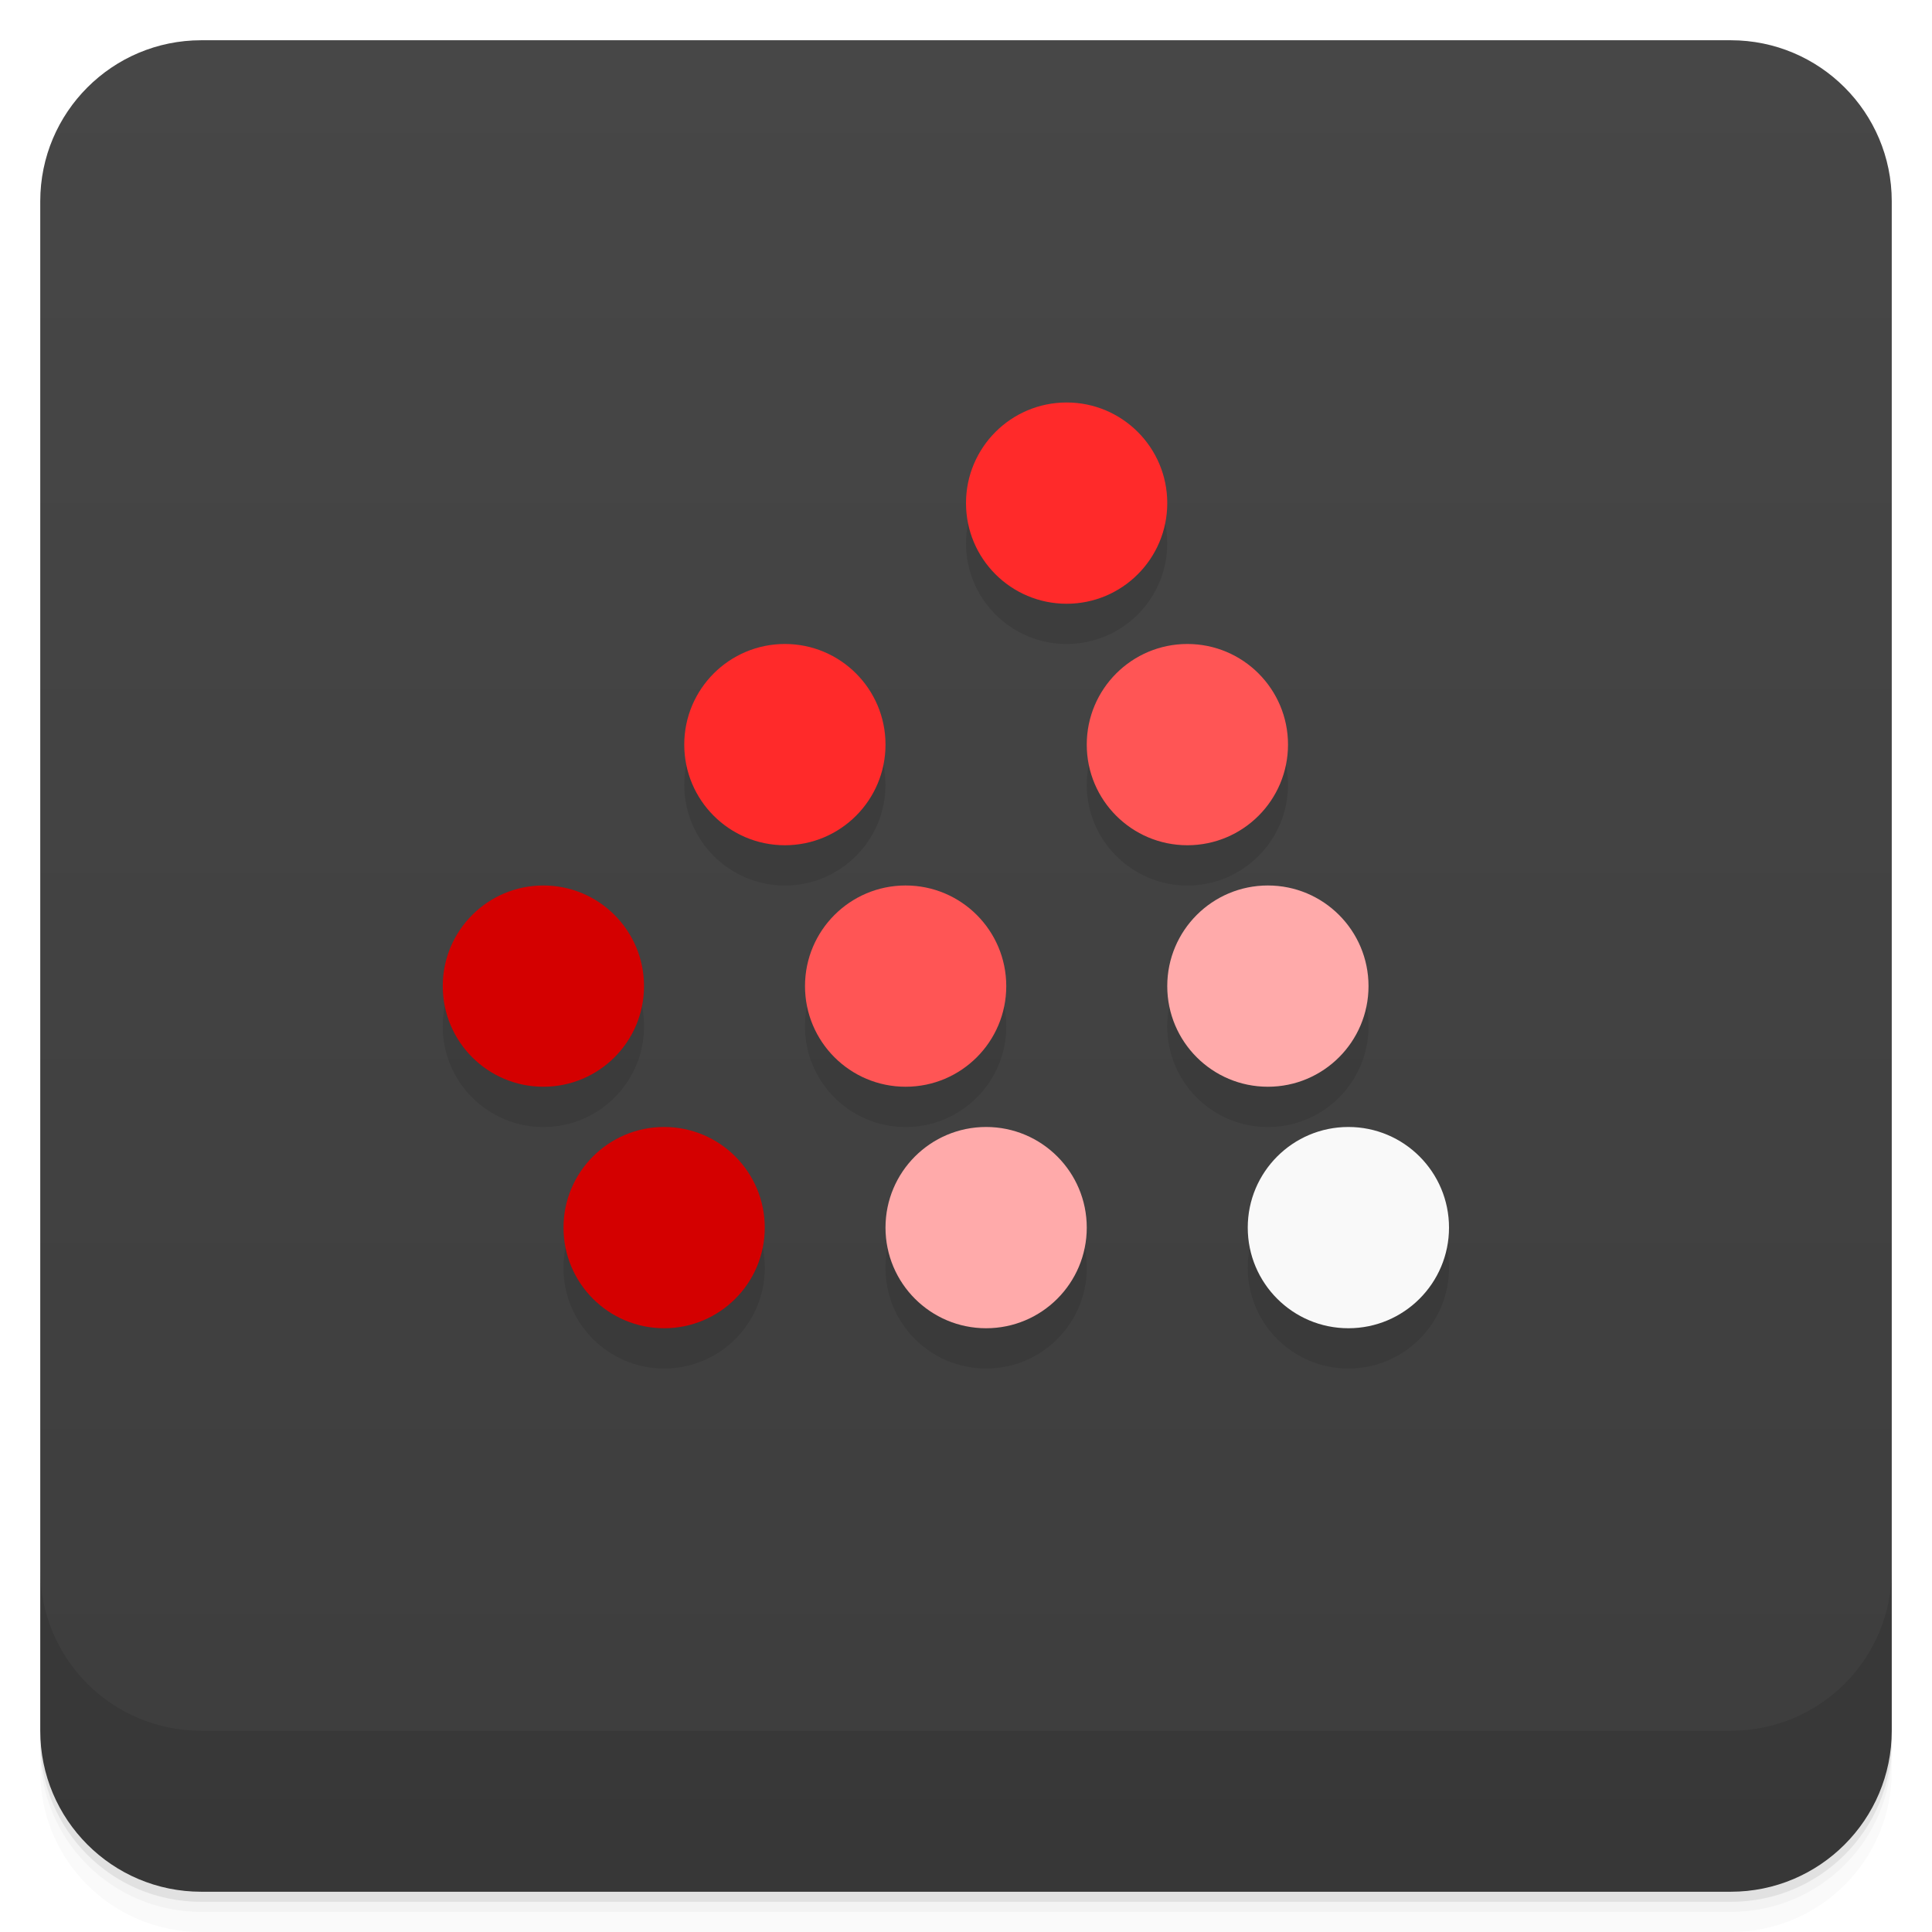
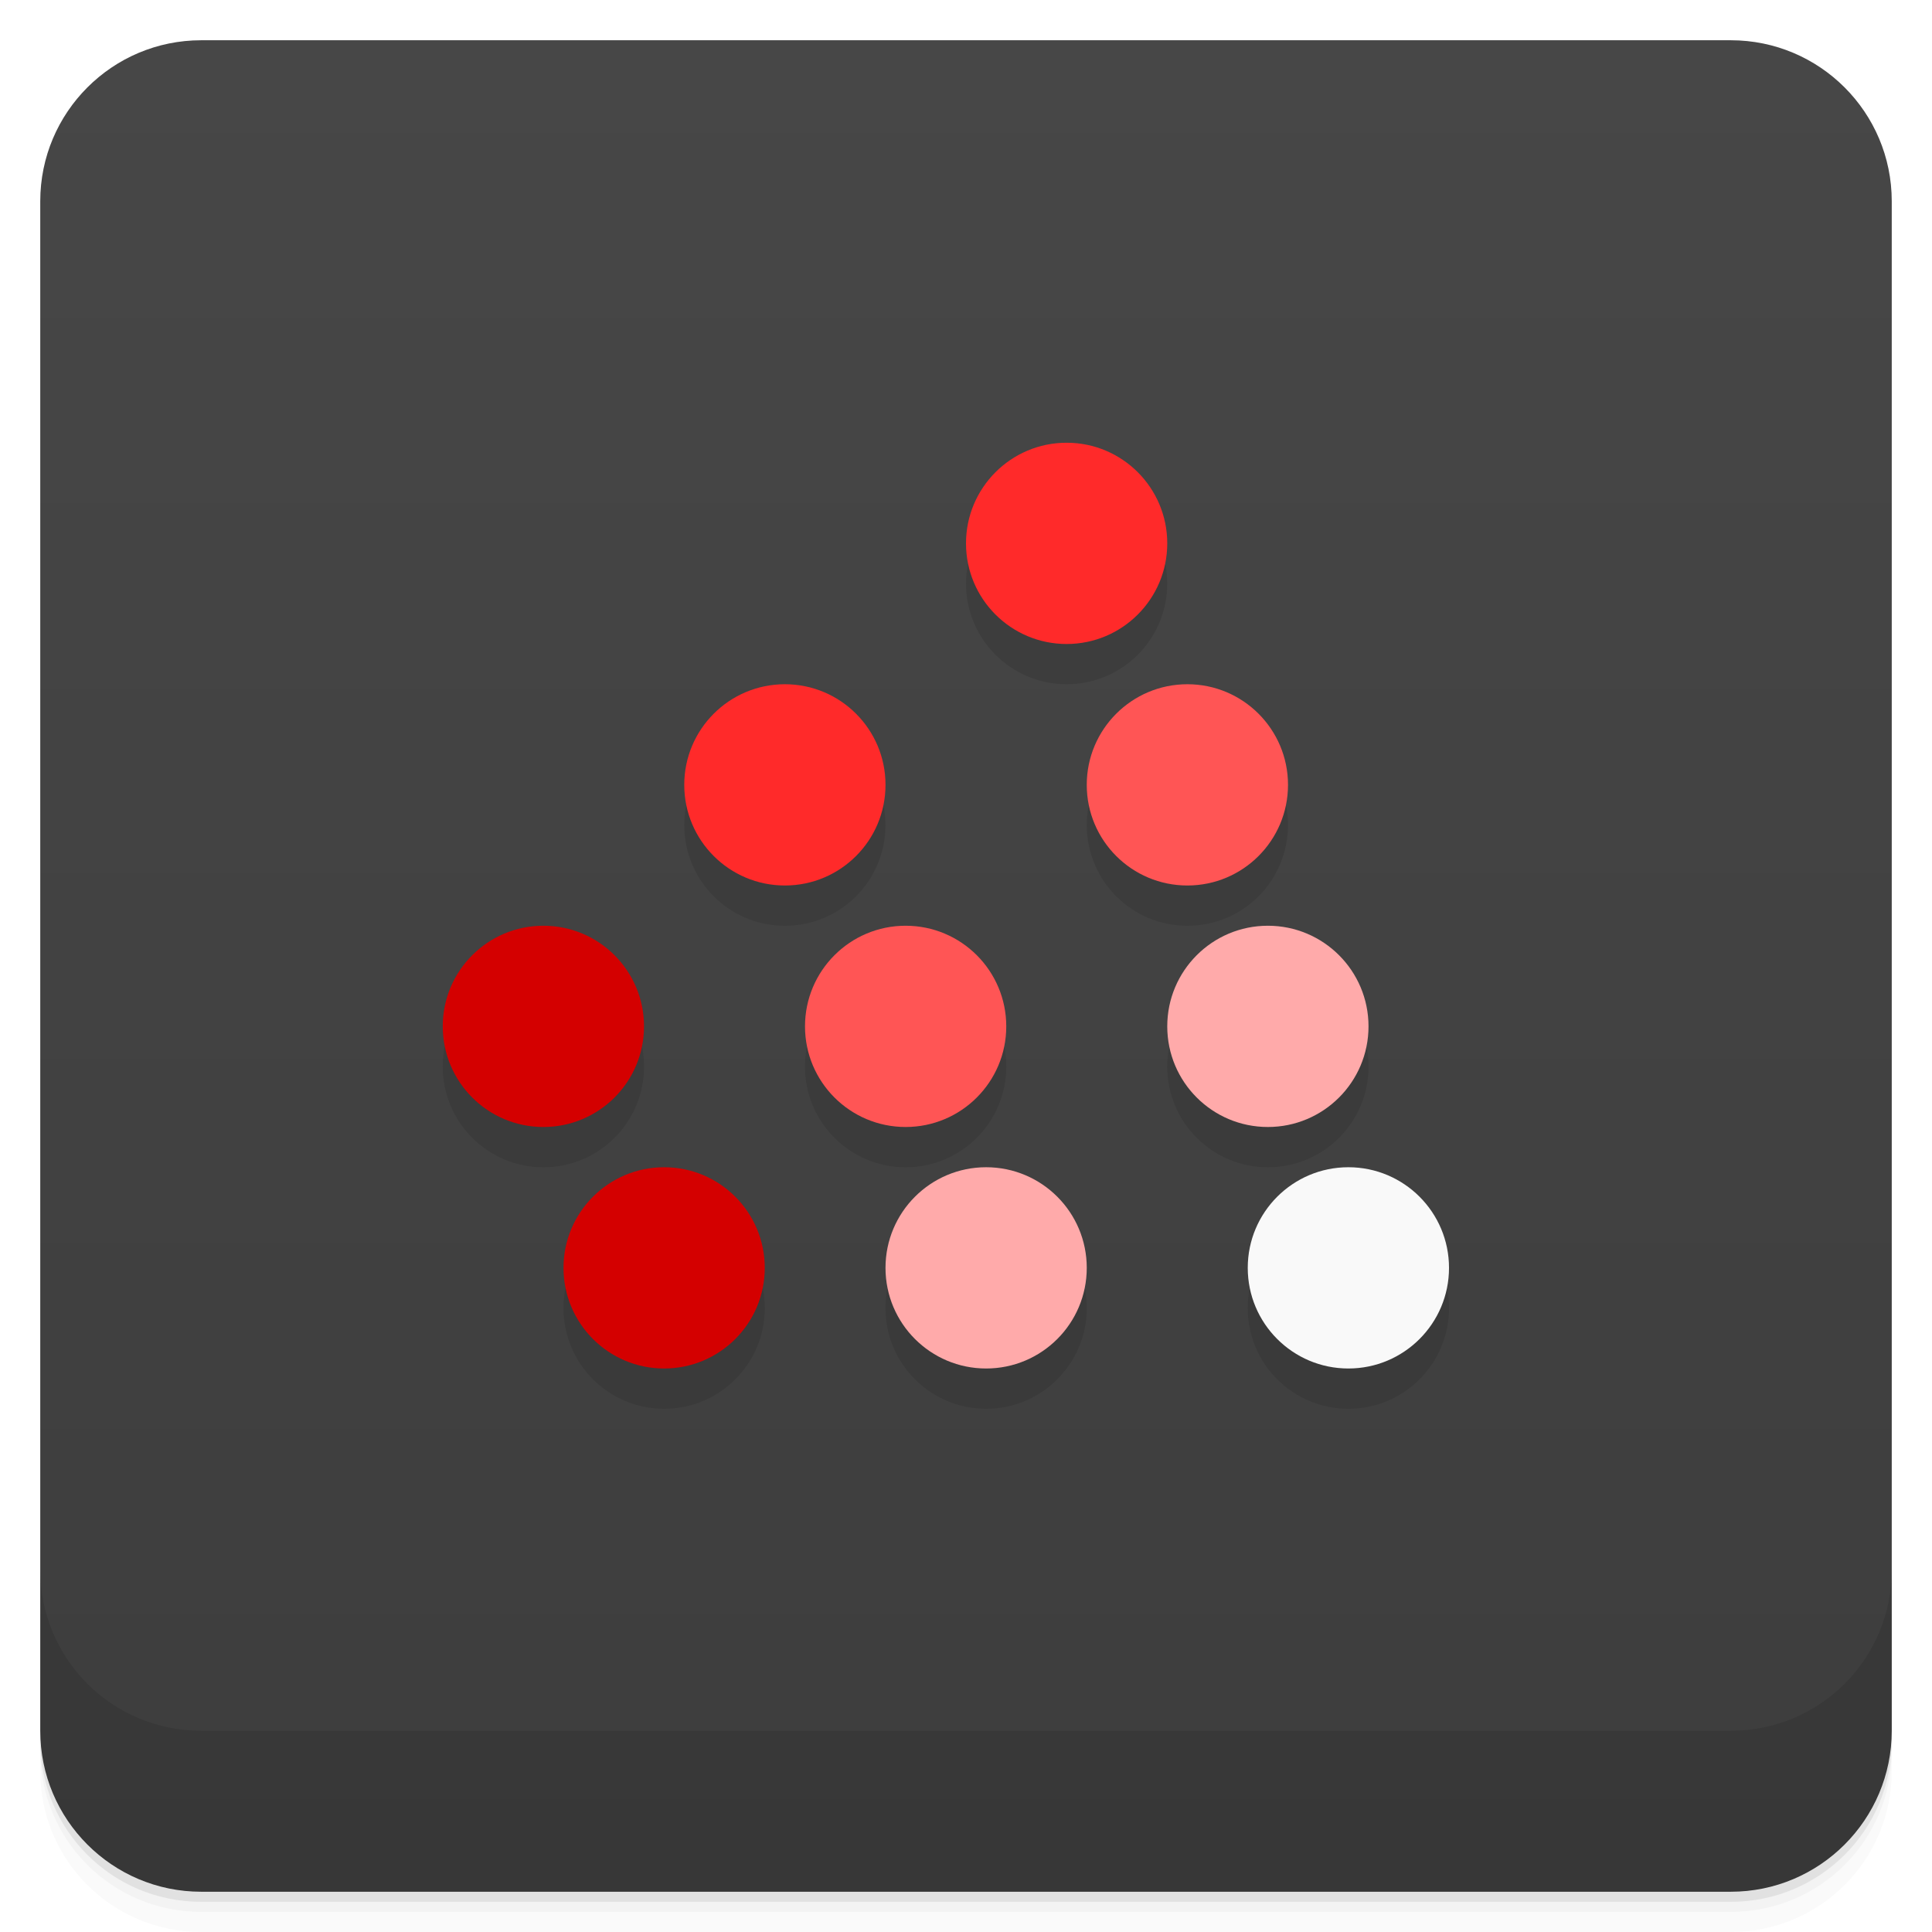
<svg xmlns="http://www.w3.org/2000/svg" width="48" height="48" version="1.1" viewBox="0 0 48 48">
  <defs>
    <linearGradient id="linearGradient4501" x1="-47" x2="-1" y1="2.8779e-15" y2="6.1232e-17" gradientUnits="userSpaceOnUse">
      <stop style="stop-color:#3d3d3d" offset="0" />
      <stop style="stop-color:#474747" offset="1" />
    </linearGradient>
  </defs>
  <g transform="translate(0 3.949e-5)">
    <path d="m1 43v0.25c0 2.216 1.784 4 4 4h38c2.216 0 4-1.784 4-4v-0.25c0 2.216-1.784 4-4 4h-38c-2.216 0-4-1.784-4-4zm0 0.5v0.5c0 2.216 1.784 4 4 4h38c2.216 0 4-1.784 4-4v-0.5c0 2.216-1.784 4-4 4h-38c-2.216 0-4-1.784-4-4z" style="opacity:.02" />
    <path d="m1 43.25v0.25c0 2.216 1.784 4 4 4h38c2.216 0 4-1.784 4-4v-0.25c0 2.216-1.784 4-4 4h-38c-2.216 0-4-1.784-4-4z" style="opacity:.05" />
    <path d="m1 43v0.25c0 2.216 1.784 4 4 4h38c2.216 0 4-1.784 4-4v-0.25c0 2.216-1.784 4-4 4h-38c-2.216 0-4-1.784-4-4z" style="opacity:.1" />
  </g>
  <rect transform="rotate(-90)" x="-47" y="1" width="46" height="46" rx="4" style="fill:url(#linearGradient4501)" />
  <g transform="translate(0 3.949e-5)">
    <g transform="translate(0 -1004.4)">
      <path d="m1 1043.4v4c0 2.216 1.784 4 4 4h38c2.216 0 4-1.784 4-4v-4c0 2.216-1.784 4-4 4h-38c-2.216 0-4-1.784-4-4z" style="opacity:.1" />
    </g>
  </g>
-   <g transform="translate(-.99966 -.00017757)" style="opacity:.1">
+   <g transform="translate(-.99966 .99992)" style="opacity:.1">
    <path transform="matrix(.46384 0 0 .52305 46.604 4.0851)" d="m-35.797 18c0 2.64-2.413 4.78-5.39 4.78s-5.39-2.14-5.39-4.78 2.413-4.78 5.39-4.78 5.39 2.14 5.39 4.78z" />
    <path transform="matrix(.46384 0 0 .52305 39.604 10.085)" d="m-35.797 18c0 2.64-2.413 4.78-5.39 4.78s-5.39-2.14-5.39-4.78 2.413-4.78 5.39-4.78 5.39 2.14 5.39 4.78z" />
    <path transform="matrix(.46384 0 0 .52305 33.604 16.085)" d="m-35.797 18c0 2.64-2.413 4.78-5.39 4.78s-5.39-2.14-5.39-4.78 2.413-4.78 5.39-4.78 5.39 2.14 5.39 4.78z" />
    <path transform="matrix(.46384 0 0 .52305 42.604 16.085)" d="m-35.797 18c0 2.64-2.413 4.78-5.39 4.78s-5.39-2.14-5.39-4.78 2.413-4.78 5.39-4.78 5.39 2.14 5.39 4.78z" />
    <path transform="matrix(.46384 0 0 .52305 49.604 10.085)" d="m-35.797 18c0 2.64-2.413 4.78-5.39 4.78s-5.39-2.14-5.39-4.78 2.413-4.78 5.39-4.78 5.39 2.14 5.39 4.78z" />
    <path transform="matrix(.46384 0 0 .52305 51.604 16.085)" d="m-35.797 18c0 2.64-2.413 4.78-5.39 4.78s-5.39-2.14-5.39-4.78 2.413-4.78 5.39-4.78 5.39 2.14 5.39 4.78z" />
    <path transform="matrix(.46384 0 0 .52305 53.604 22.085)" d="m-35.797 18c0 2.64-2.413 4.78-5.39 4.78s-5.39-2.14-5.39-4.78 2.413-4.78 5.39-4.78 5.39 2.14 5.39 4.78z" />
    <path transform="matrix(.46384 0 0 .52305 44.604 22.085)" d="m-35.797 18c0 2.64-2.413 4.78-5.39 4.78s-5.39-2.14-5.39-4.78 2.413-4.78 5.39-4.78 5.39 2.14 5.39 4.78z" />
    <path transform="matrix(.46384 0 0 .52305 36.604 22.085)" d="m-35.797 18c0 2.64-2.413 4.78-5.39 4.78s-5.39-2.14-5.39-4.78 2.413-4.78 5.39-4.78 5.39 2.14 5.39 4.78z" />
  </g>
-   <g transform="translate(-.99966 -1.0002)">
+   <g transform="translate(-.99966 -.00010143)">
    <path transform="matrix(.46384 0 0 .52305 46.604 4.0851)" d="m-35.797 18c0 2.64-2.413 4.78-5.39 4.78s-5.39-2.14-5.39-4.78 2.413-4.78 5.39-4.78 5.39 2.14 5.39 4.78z" style="fill:#ff2a2a" />
    <path transform="matrix(.46384 0 0 .52305 39.604 10.085)" d="m-35.797 18c0 2.64-2.413 4.78-5.39 4.78s-5.39-2.14-5.39-4.78 2.413-4.78 5.39-4.78 5.39 2.14 5.39 4.78z" style="fill:#ff2a2a" />
    <path transform="matrix(.46384 0 0 .52305 33.604 16.085)" d="m-35.797 18c0 2.64-2.413 4.78-5.39 4.78s-5.39-2.14-5.39-4.78 2.413-4.78 5.39-4.78 5.39 2.14 5.39 4.78z" style="fill:#d40000" />
    <path transform="matrix(.46384 0 0 .52305 42.604 16.085)" d="m-35.797 18c0 2.64-2.413 4.78-5.39 4.78s-5.39-2.14-5.39-4.78 2.413-4.78 5.39-4.78 5.39 2.14 5.39 4.78z" style="fill:#f55" />
    <path transform="matrix(.46384 0 0 .52305 49.604 10.085)" d="m-35.797 18c0 2.64-2.413 4.78-5.39 4.78s-5.39-2.14-5.39-4.78 2.413-4.78 5.39-4.78 5.39 2.14 5.39 4.78z" style="fill:#f55" />
    <path transform="matrix(.46384 0 0 .52305 51.604 16.085)" d="m-35.797 18c0 2.64-2.413 4.78-5.39 4.78s-5.39-2.14-5.39-4.78 2.413-4.78 5.39-4.78 5.39 2.14 5.39 4.78z" style="fill:#faa" />
    <path transform="matrix(.46384 0 0 .52305 53.604 22.085)" d="m-35.797 18c0 2.64-2.413 4.78-5.39 4.78s-5.39-2.14-5.39-4.78 2.413-4.78 5.39-4.78 5.39 2.14 5.39 4.78z" style="fill:#f9f9f9" />
    <path transform="matrix(.46384 0 0 .52305 44.604 22.085)" d="m-35.797 18c0 2.64-2.413 4.78-5.39 4.78s-5.39-2.14-5.39-4.78 2.413-4.78 5.39-4.78 5.39 2.14 5.39 4.78z" style="fill:#faa" />
    <path transform="matrix(.46384 0 0 .52305 36.604 22.085)" d="m-35.797 18c0 2.64-2.413 4.78-5.39 4.78s-5.39-2.14-5.39-4.78 2.413-4.78 5.39-4.78 5.39 2.14 5.39 4.78z" style="fill:#d40000" />
  </g>
</svg>
